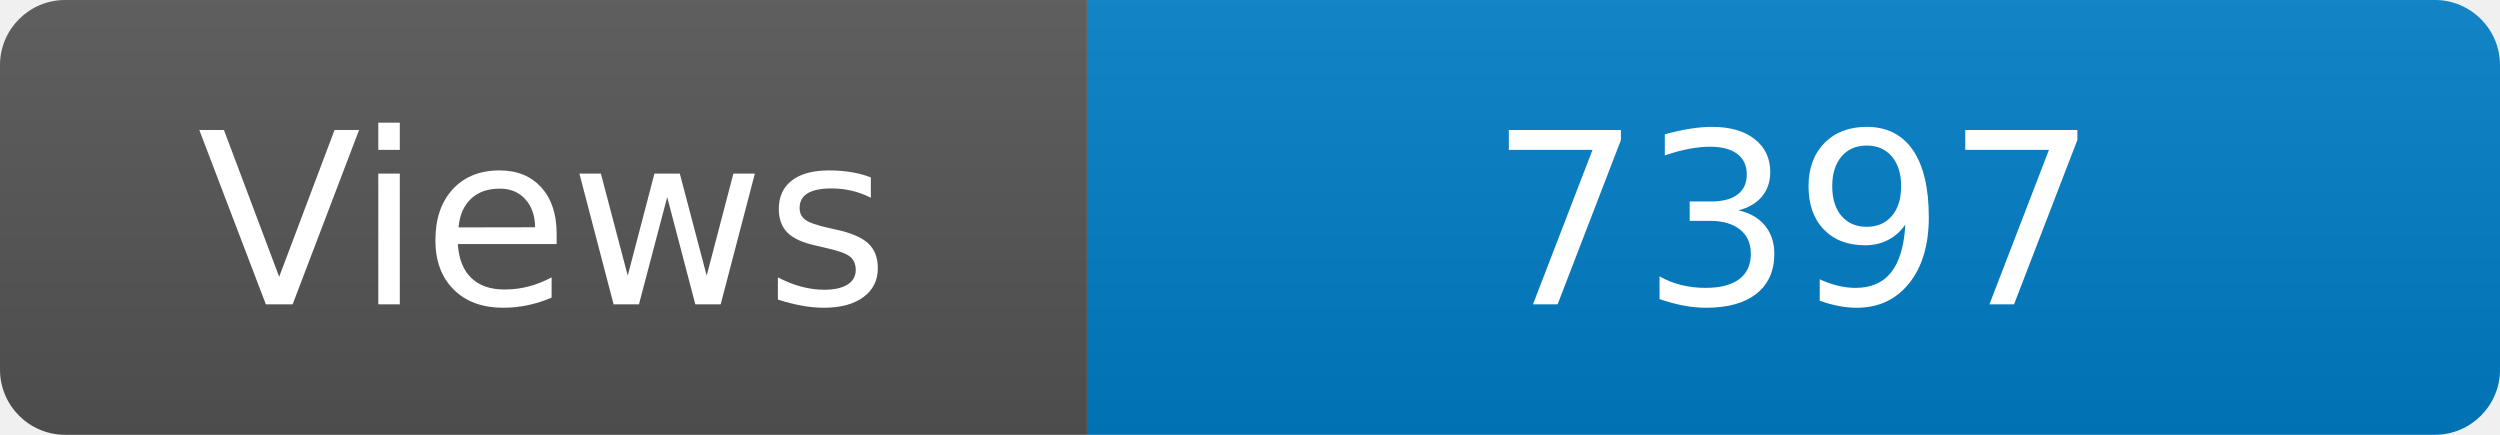
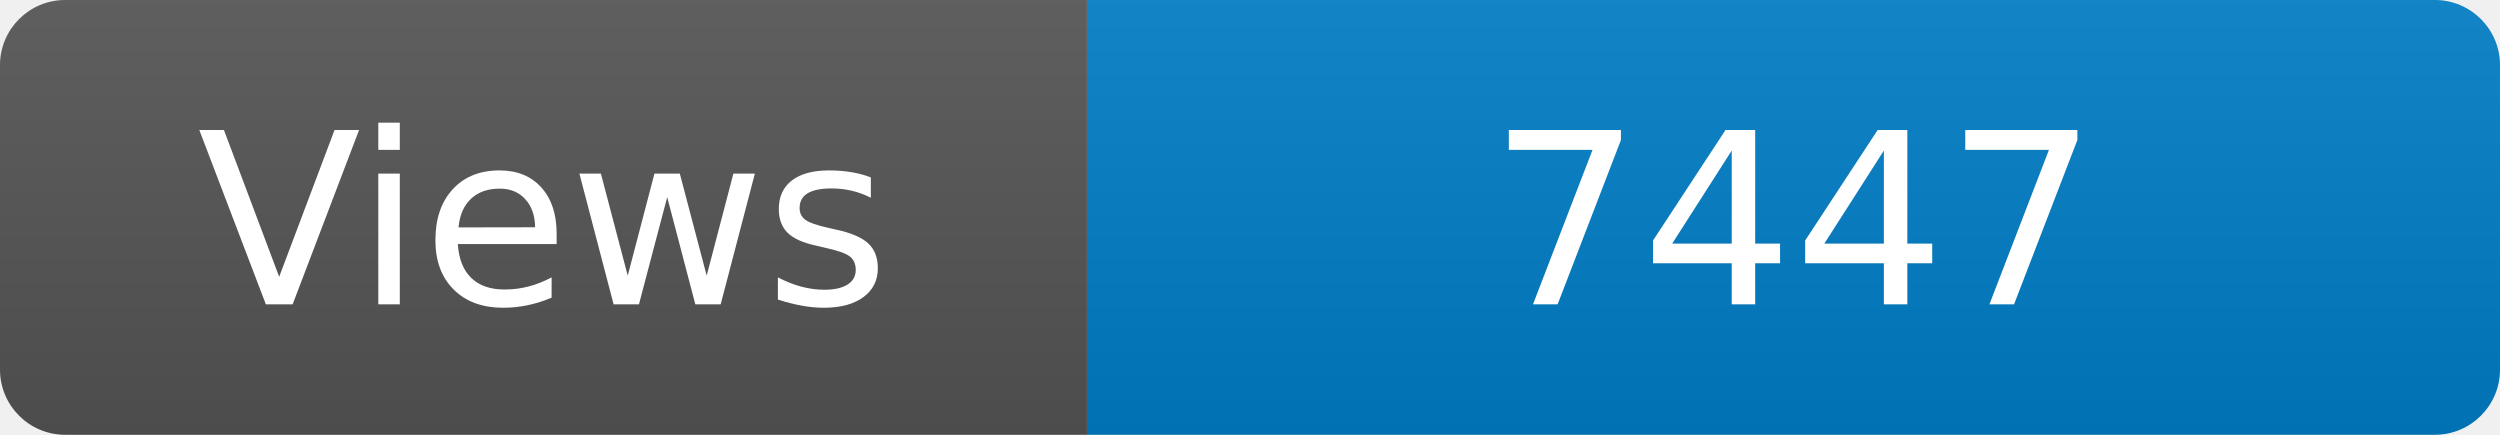
<svg xmlns="http://www.w3.org/2000/svg" width="115" height="20" role="img" aria-label="Maintained?: yes">
  <linearGradient id="s" x2="0" y2="100%">
    <stop offset="0" stop-color="#bbb" stop-opacity=".1" />
    <stop offset="1" stop-opacity=".1" />
  </linearGradient>
  <clipPath id="r">
    <rect width="115" height="20" rx="3" fill="#fff" />
  </clipPath>
  <g clip-path="url(#r)">
    <rect width="50" height="20" fill="#555" />
    <rect x="50" width="160" height="20" fill="#007ec6" />
    <rect width="115" height="20" fill="url(#s)" />
  </g>
  <g fill="#fff" text-anchor="middle" font-family="Verdana,Geneva,DejaVu Sans,sans-serif" font-size="110">
    <text x="250" y="140" transform="scale(.1)" fill="#fff">Views</text>
-     <text x="825" y="140" transform="scale(.1)" fill="#fff">7397</text>
+     <text x="825" y="140" transform="scale(.1)" fill="#fff">7447</text>
  </g>
</svg>
